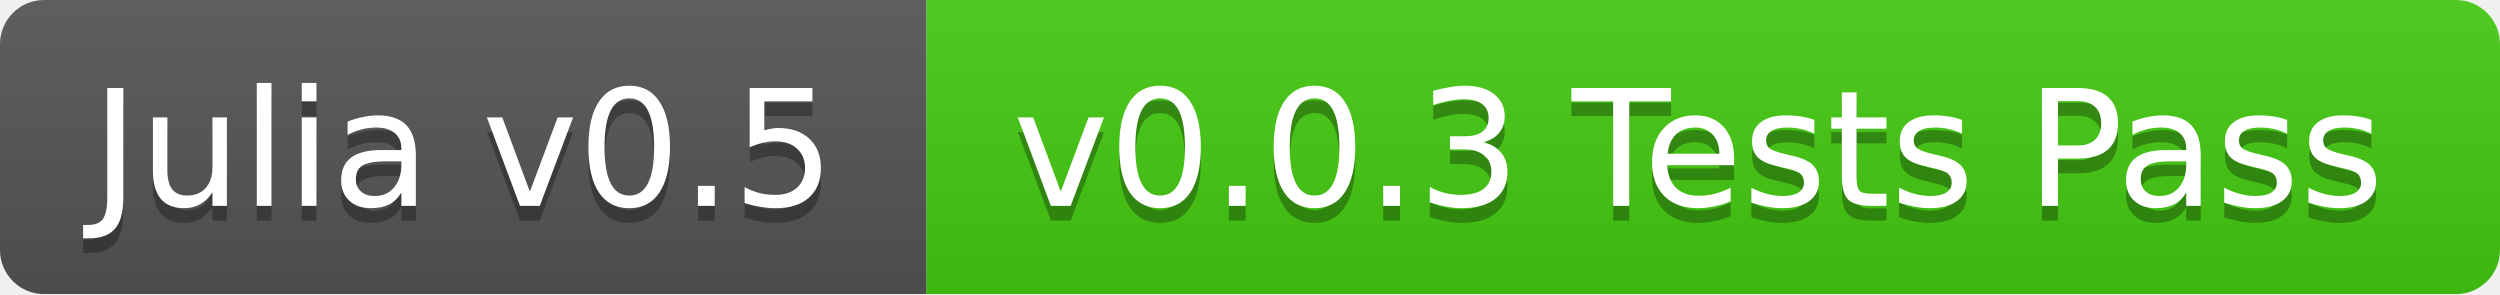
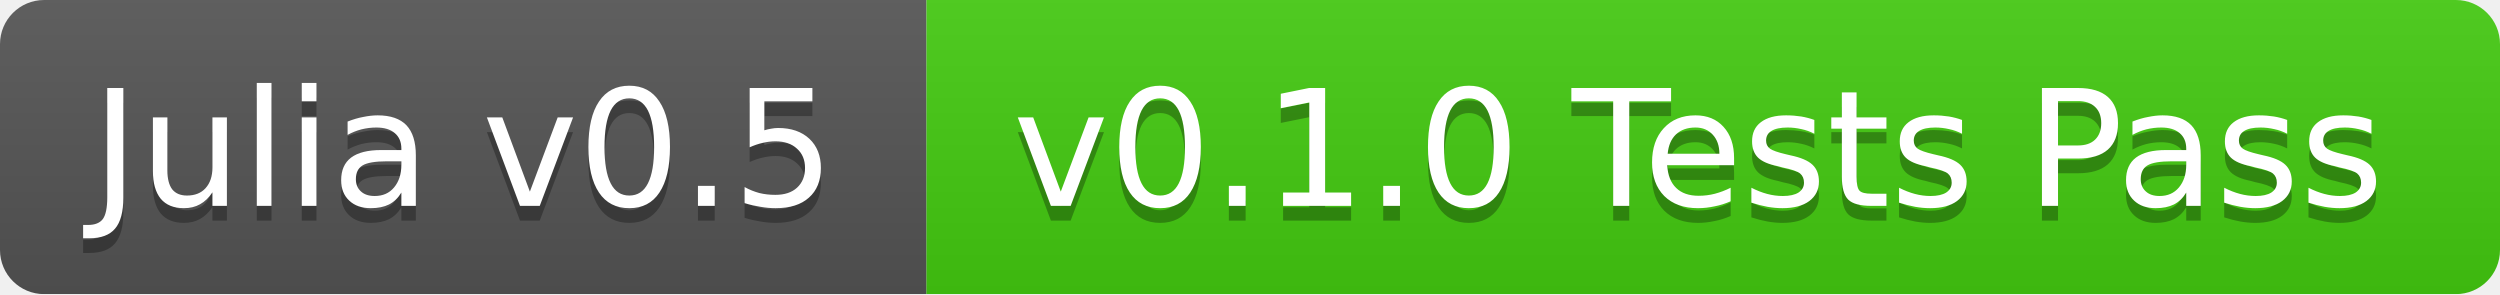
<svg xmlns="http://www.w3.org/2000/svg" width="170" height="20">
  <linearGradient id="b" x2="0" y2="100%">
    <stop offset="0" stop-color="#bbb" stop-opacity=".1" />
    <stop offset="1" stop-opacity=".1" />
  </linearGradient>
  <mask id="a">
    <rect width="170" height="20" rx="3" fill="#fff" />
  </mask>
  <g mask="url(#a)">
    <path fill="#555" d="M0 0h63v20H0z" />
    <path fill="#4c1" d="M63 0h107v20H63z" />
    <path fill="url(#b)" d="M0 0h170v20H0z" />
  </g>
  <g fill="#fff" text-anchor="middle" font-family="DejaVu Sans,Verdana,Geneva,sans-serif" font-size="11">
    <text x="31.5" y="15" fill="#010101" fill-opacity=".3">Julia v0.5</text>
    <text x="31.5" y="14">Julia v0.5</text>
-     <text x="115.5" y="15" fill="#010101" fill-opacity=".3">v0.0.3 Tests Pass</text>
-     <text x="115.5" y="14">v0.0.3 Tests Pass</text>
+     <text x="115.5" y="15" fill="#010101" fill-opacity=".3">v0.1.0 Tests Pass</text>
+     <text x="115.5" y="14">v0.1.0 Tests Pass</text>
  </g>
</svg>
